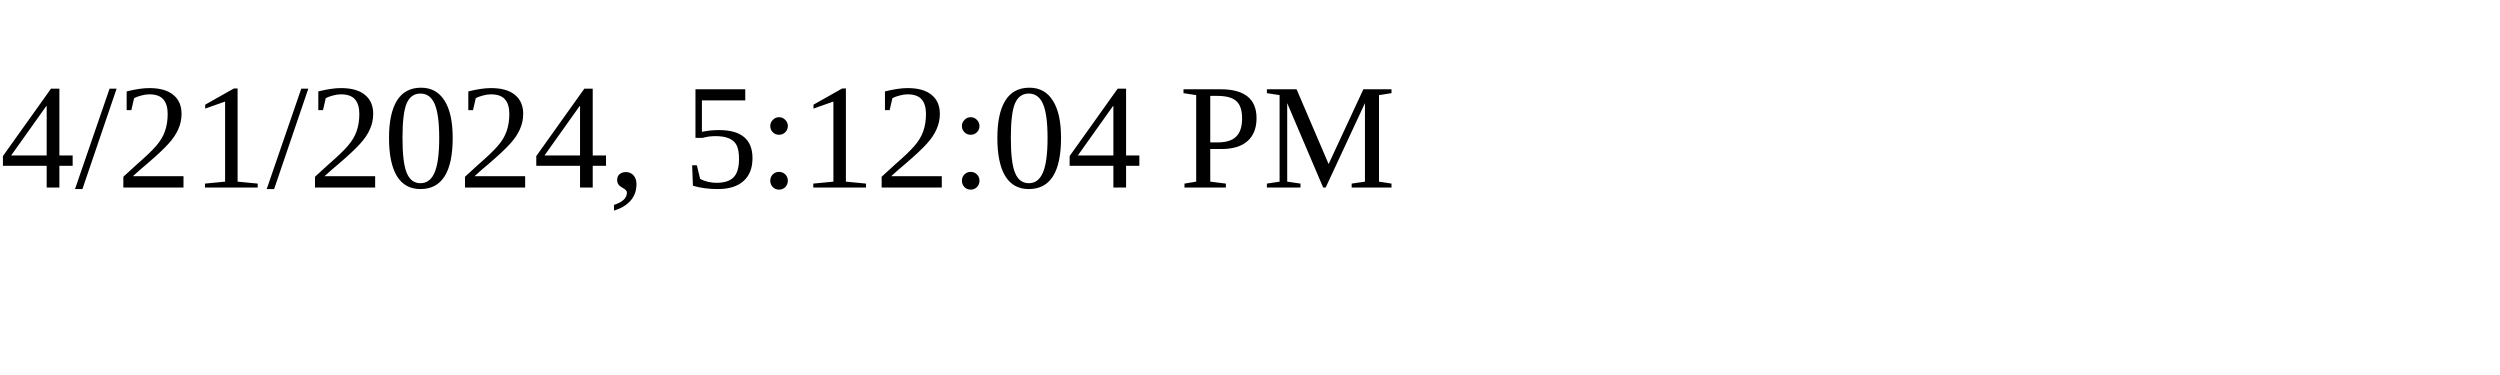
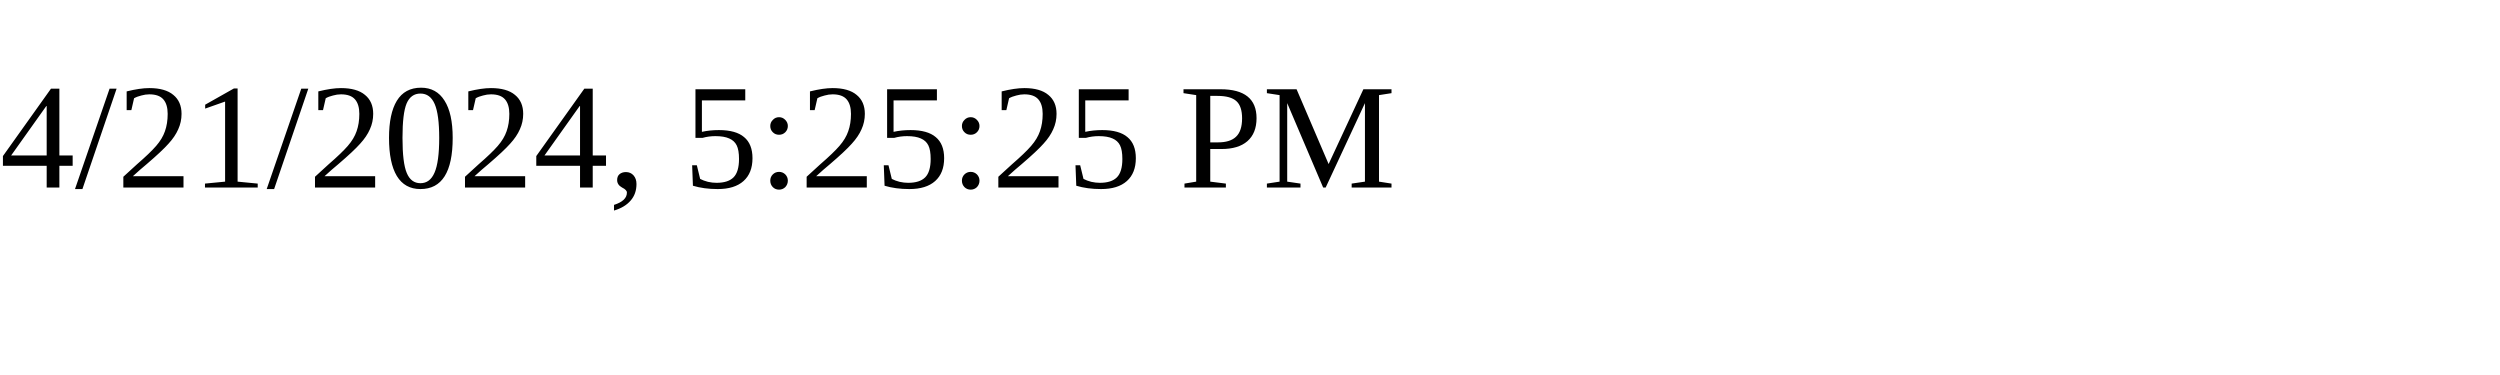
<svg xmlns="http://www.w3.org/2000/svg" height="30" width="200">
-   <text x="0" y="15">4/21/2024, 5:12:04 PM</text>
+   <text x="0" y="15">4/21/2024, 5:25:25 PM</text>
</svg>
